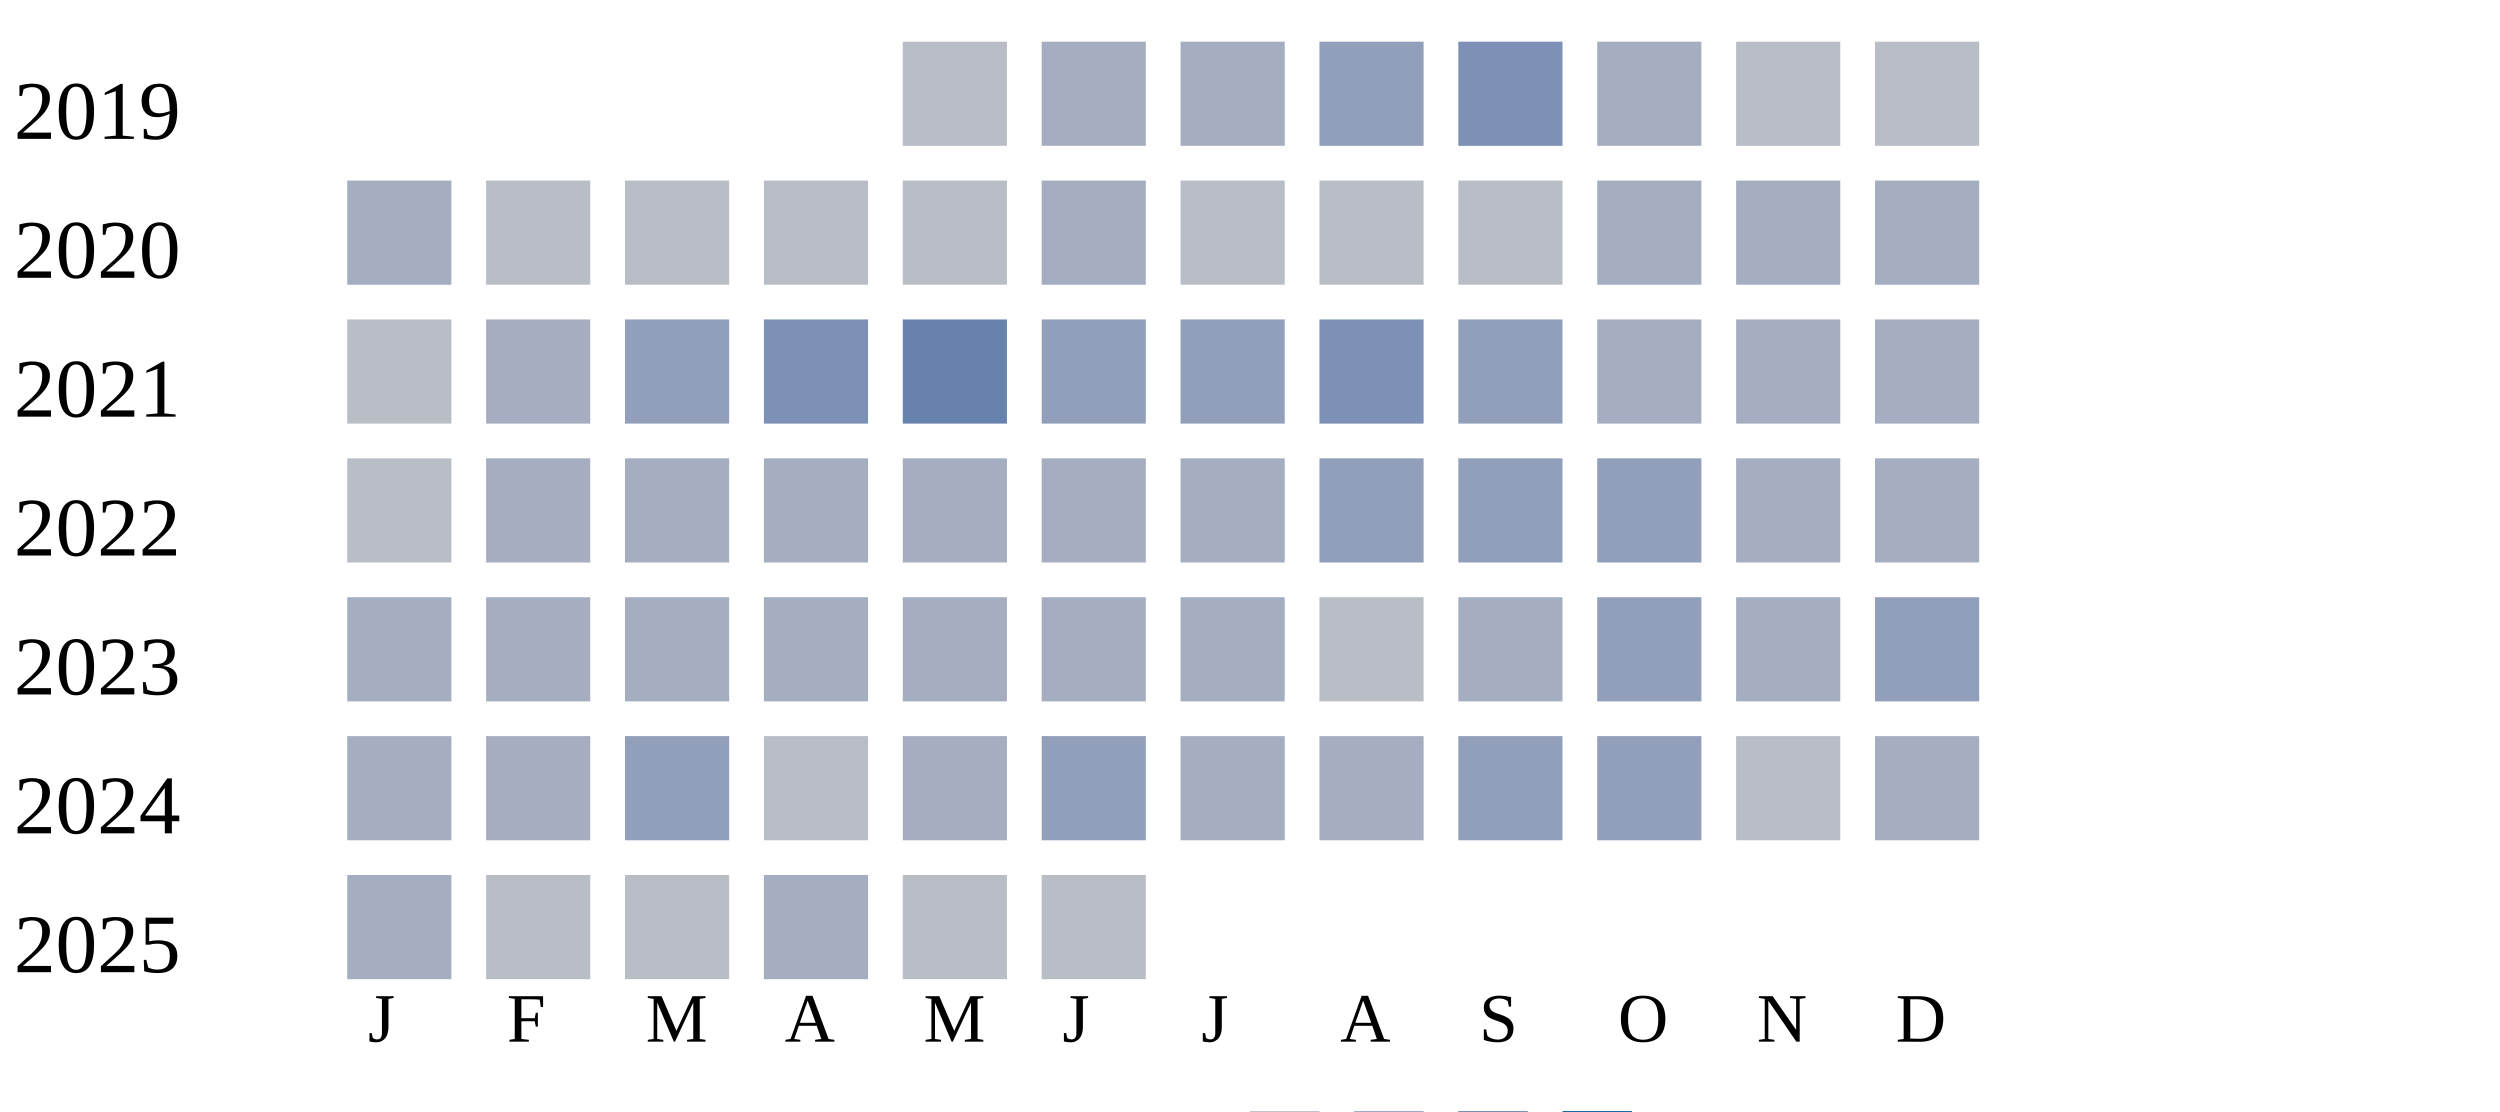
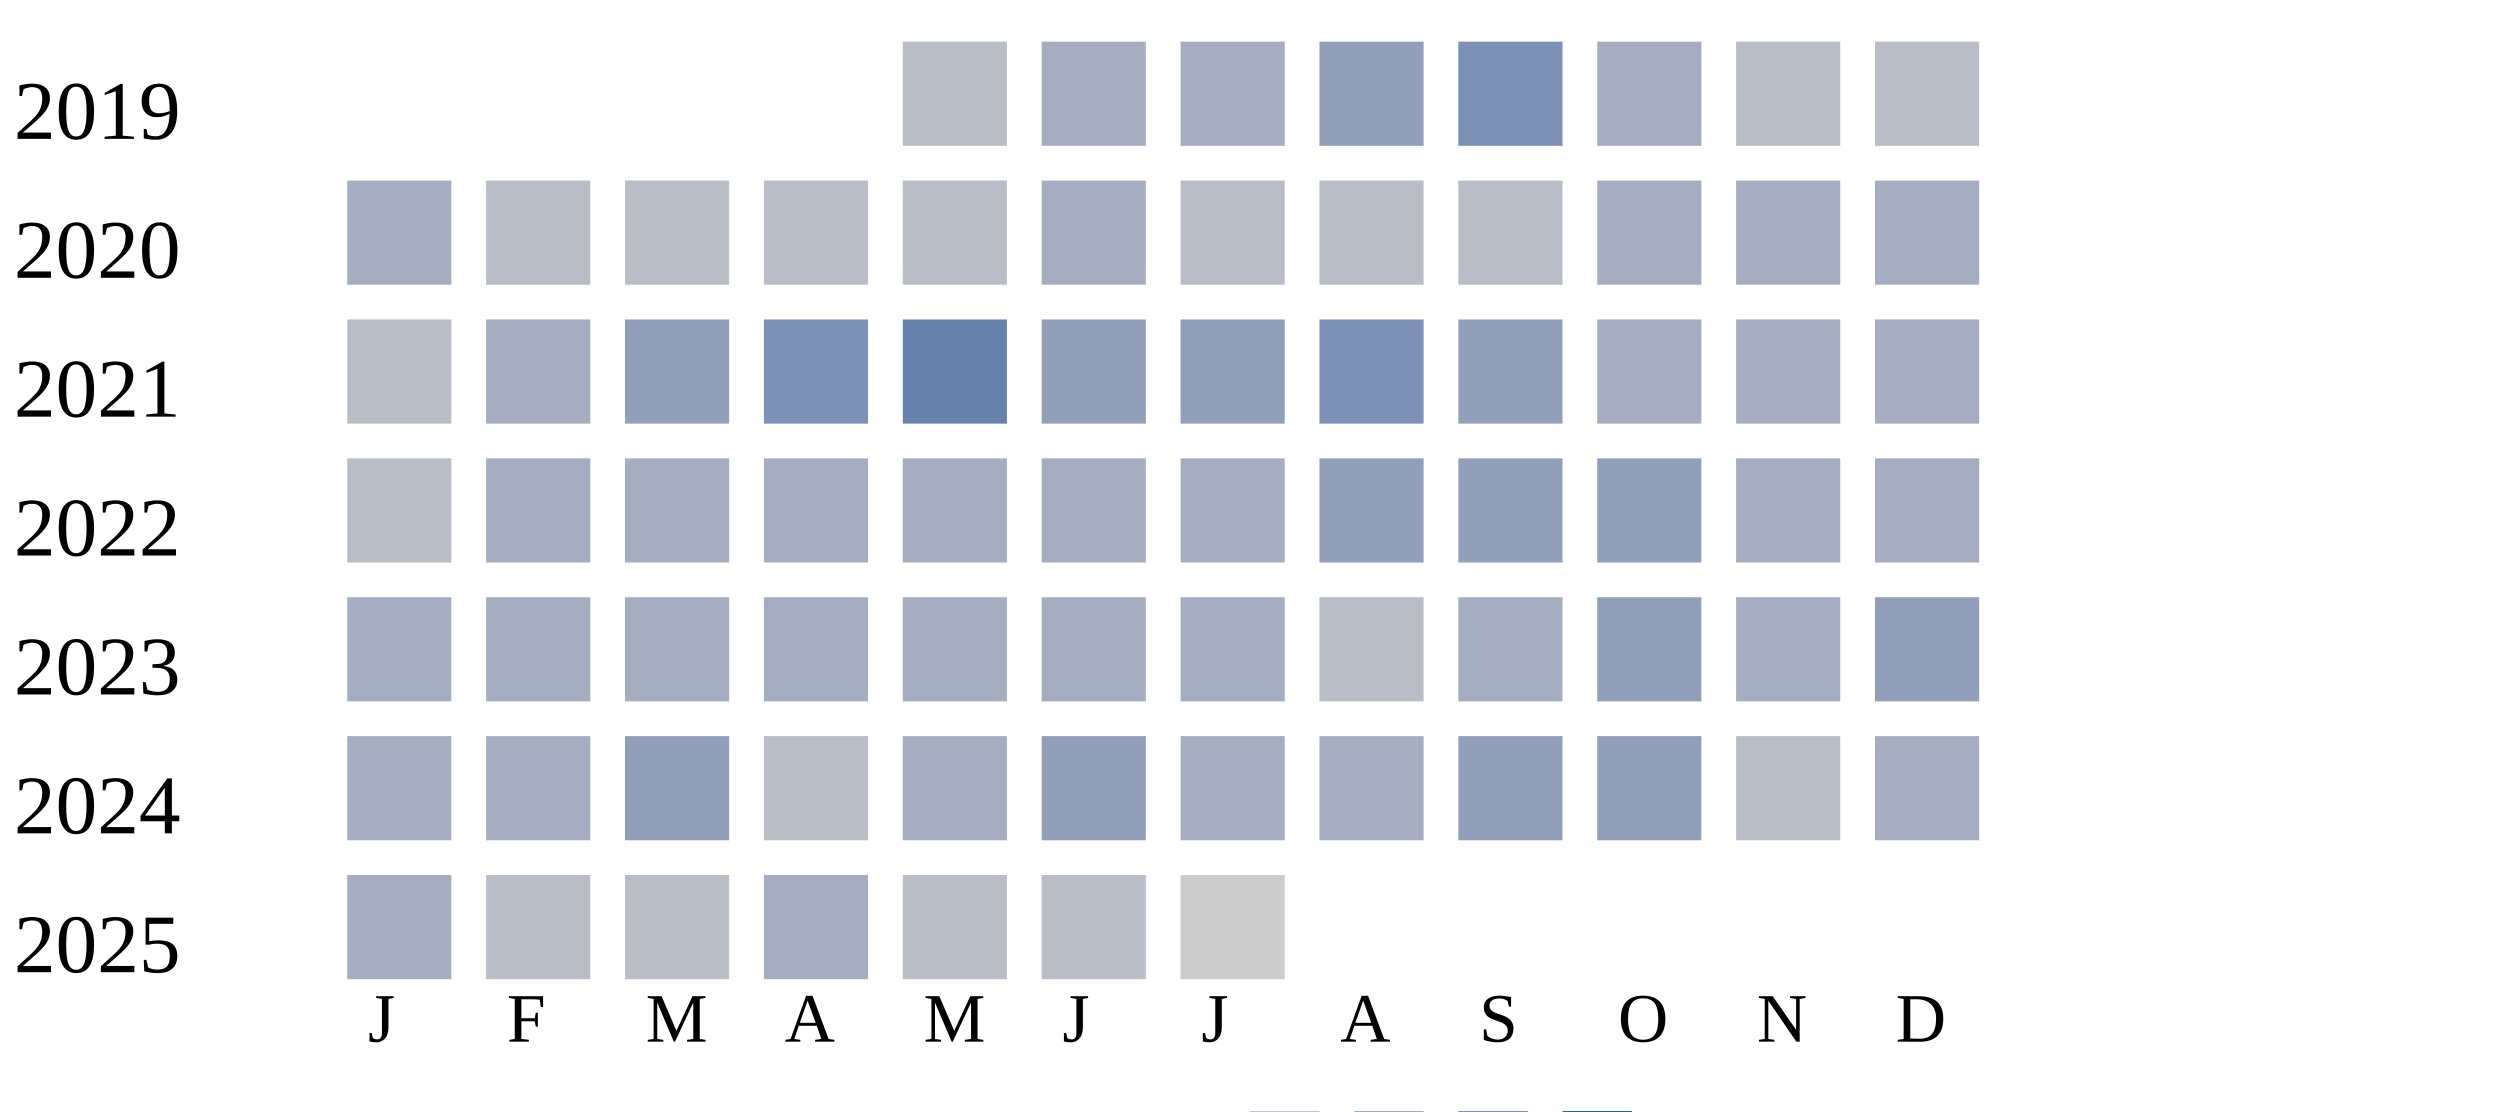
<svg xmlns="http://www.w3.org/2000/svg" width="360" height="160">
  <g transform="translate(0 0)">
    <text x="2" y="20">2019</text>
    <rect x="130" y="6" width="15" height="15" fill="#b9bdc6" />
    <rect x="150" y="6" width="15" height="15" fill="#a5aec0" />
    <rect x="170" y="6" width="15" height="15" fill="#a5aec0" />
    <rect x="190" y="6" width="15" height="15" fill="#919fba" />
    <rect x="210" y="6" width="15" height="15" fill="#7d90b5" />
    <rect x="230" y="6" width="15" height="15" fill="#a5aec0" />
    <rect x="250" y="6" width="15" height="15" fill="#b9bdc6" />
    <rect x="270" y="6" width="15" height="15" fill="#b9bdc6" />
  </g>
  <g transform="translate(0 20)">
    <text x="2" y="20">2020</text>
    <rect x="50" y="6" width="15" height="15" fill="#a5aec0" />
    <rect x="70" y="6" width="15" height="15" fill="#b9bdc6" />
    <rect x="90" y="6" width="15" height="15" fill="#b9bdc6" />
    <rect x="110" y="6" width="15" height="15" fill="#b9bdc6" />
    <rect x="130" y="6" width="15" height="15" fill="#b9bdc6" />
    <rect x="150" y="6" width="15" height="15" fill="#a5aec0" />
    <rect x="170" y="6" width="15" height="15" fill="#b9bdc6" />
    <rect x="190" y="6" width="15" height="15" fill="#b9bdc6" />
    <rect x="210" y="6" width="15" height="15" fill="#b9bdc6" />
    <rect x="230" y="6" width="15" height="15" fill="#a5aec0" />
    <rect x="250" y="6" width="15" height="15" fill="#a5aec0" />
    <rect x="270" y="6" width="15" height="15" fill="#a5aec0" />
  </g>
  <g transform="translate(0 40)">
    <text x="2" y="20">2021</text>
    <rect x="50" y="6" width="15" height="15" fill="#b9bdc6" />
    <rect x="70" y="6" width="15" height="15" fill="#a5aec0" />
    <rect x="90" y="6" width="15" height="15" fill="#919fba" />
    <rect x="110" y="6" width="15" height="15" fill="#7d90b5" />
    <rect x="130" y="6" width="15" height="15" fill="#6882ae" />
    <rect x="150" y="6" width="15" height="15" fill="#919fba" />
    <rect x="170" y="6" width="15" height="15" fill="#919fba" />
    <rect x="190" y="6" width="15" height="15" fill="#7d90b5" />
    <rect x="210" y="6" width="15" height="15" fill="#919fba" />
    <rect x="230" y="6" width="15" height="15" fill="#a5aec0" />
    <rect x="250" y="6" width="15" height="15" fill="#a5aec0" />
    <rect x="270" y="6" width="15" height="15" fill="#a5aec0" />
  </g>
  <g transform="translate(0 60)">
    <text x="2" y="20">2022</text>
    <rect x="50" y="6" width="15" height="15" fill="#b9bdc6" />
    <rect x="70" y="6" width="15" height="15" fill="#a5aec0" />
    <rect x="90" y="6" width="15" height="15" fill="#a5aec0" />
    <rect x="110" y="6" width="15" height="15" fill="#a5aec0" />
    <rect x="130" y="6" width="15" height="15" fill="#a5aec0" />
    <rect x="150" y="6" width="15" height="15" fill="#a5aec0" />
    <rect x="170" y="6" width="15" height="15" fill="#a5aec0" />
    <rect x="190" y="6" width="15" height="15" fill="#919fba" />
    <rect x="210" y="6" width="15" height="15" fill="#919fba" />
    <rect x="230" y="6" width="15" height="15" fill="#919fba" />
    <rect x="250" y="6" width="15" height="15" fill="#a5aec0" />
    <rect x="270" y="6" width="15" height="15" fill="#a5aec0" />
  </g>
  <g transform="translate(0 80)">
    <text x="2" y="20">2023</text>
    <rect x="50" y="6" width="15" height="15" fill="#a5aec0" />
    <rect x="70" y="6" width="15" height="15" fill="#a5aec0" />
    <rect x="90" y="6" width="15" height="15" fill="#a5aec0" />
    <rect x="110" y="6" width="15" height="15" fill="#a5aec0" />
    <rect x="130" y="6" width="15" height="15" fill="#a5aec0" />
    <rect x="150" y="6" width="15" height="15" fill="#a5aec0" />
    <rect x="170" y="6" width="15" height="15" fill="#a5aec0" />
    <rect x="190" y="6" width="15" height="15" fill="#b9bdc6" />
    <rect x="210" y="6" width="15" height="15" fill="#a5aec0" />
    <rect x="230" y="6" width="15" height="15" fill="#919fba" />
    <rect x="250" y="6" width="15" height="15" fill="#a5aec0" />
    <rect x="270" y="6" width="15" height="15" fill="#919fba" />
  </g>
  <g transform="translate(0 100)">
    <text x="2" y="20">2024</text>
    <rect x="50" y="6" width="15" height="15" fill="#a5aec0" />
    <rect x="70" y="6" width="15" height="15" fill="#a5aec0" />
    <rect x="90" y="6" width="15" height="15" fill="#919fba" />
    <rect x="110" y="6" width="15" height="15" fill="#b9bdc6" />
    <rect x="130" y="6" width="15" height="15" fill="#a5aec0" />
    <rect x="150" y="6" width="15" height="15" fill="#919fba" />
    <rect x="170" y="6" width="15" height="15" fill="#a5aec0" />
    <rect x="190" y="6" width="15" height="15" fill="#a5aec0" />
    <rect x="210" y="6" width="15" height="15" fill="#919fba" />
    <rect x="230" y="6" width="15" height="15" fill="#919fba" />
    <rect x="250" y="6" width="15" height="15" fill="#b9bdc6" />
    <rect x="270" y="6" width="15" height="15" fill="#a5aec0" />
  </g>
  <g transform="translate(0 120)">
    <text x="2" y="20">2025</text>
    <rect x="50" y="6" width="15" height="15" fill="#a5aec0" />
    <rect x="70" y="6" width="15" height="15" fill="#b9bdc6" />
    <rect x="90" y="6" width="15" height="15" fill="#b9bdc6" />
    <rect x="110" y="6" width="15" height="15" fill="#a5aec0" />
    <rect x="130" y="6" width="15" height="15" fill="#b9bdc6" />
    <rect x="150" y="6" width="15" height="15" fill="#b9bdc6" />
+     <rect x="170" y="6" width="15" height="15" fill="#cccccc" />
  </g>
  <text style="font-size: 10px; text-align: center" x="53" y="150">J</text>
  <text style="font-size: 10px; text-align: center" x="73" y="150">F</text>
  <text style="font-size: 10px; text-align: center" x="93" y="150">M</text>
  <text style="font-size: 10px; text-align: center" x="113" y="150">A</text>
  <text style="font-size: 10px; text-align: center" x="133" y="150">M</text>
  <text style="font-size: 10px; text-align: center" x="153" y="150">J</text>
  <text style="font-size: 10px; text-align: center" x="173" y="150">J</text>
  <text style="font-size: 10px; text-align: center" x="193" y="150">A</text>
  <text style="font-size: 10px; text-align: center" x="213" y="150">S</text>
  <text style="font-size: 10px; text-align: center" x="233" y="150">O</text>
  <text style="font-size: 10px; text-align: center" x="253" y="150">N</text>
  <text style="font-size: 10px; text-align: center" x="273" y="150">D</text>
  <text style="font-size: 10px;" x="155" y="169">Less</text>
  <rect fill="#b9bdc6" width="10" height="10" x="180" y="160" />
  <rect fill="#919fba" width="10" height="10" x="195" y="160" />
  <rect fill="#6882ae" width="10" height="10" x="210" y="160" />
  <rect fill="#005a9c" width="10" height="10" x="225" y="160" />
  <text x="240" y="169" style="font-size: 10px;">More</text>
</svg>
